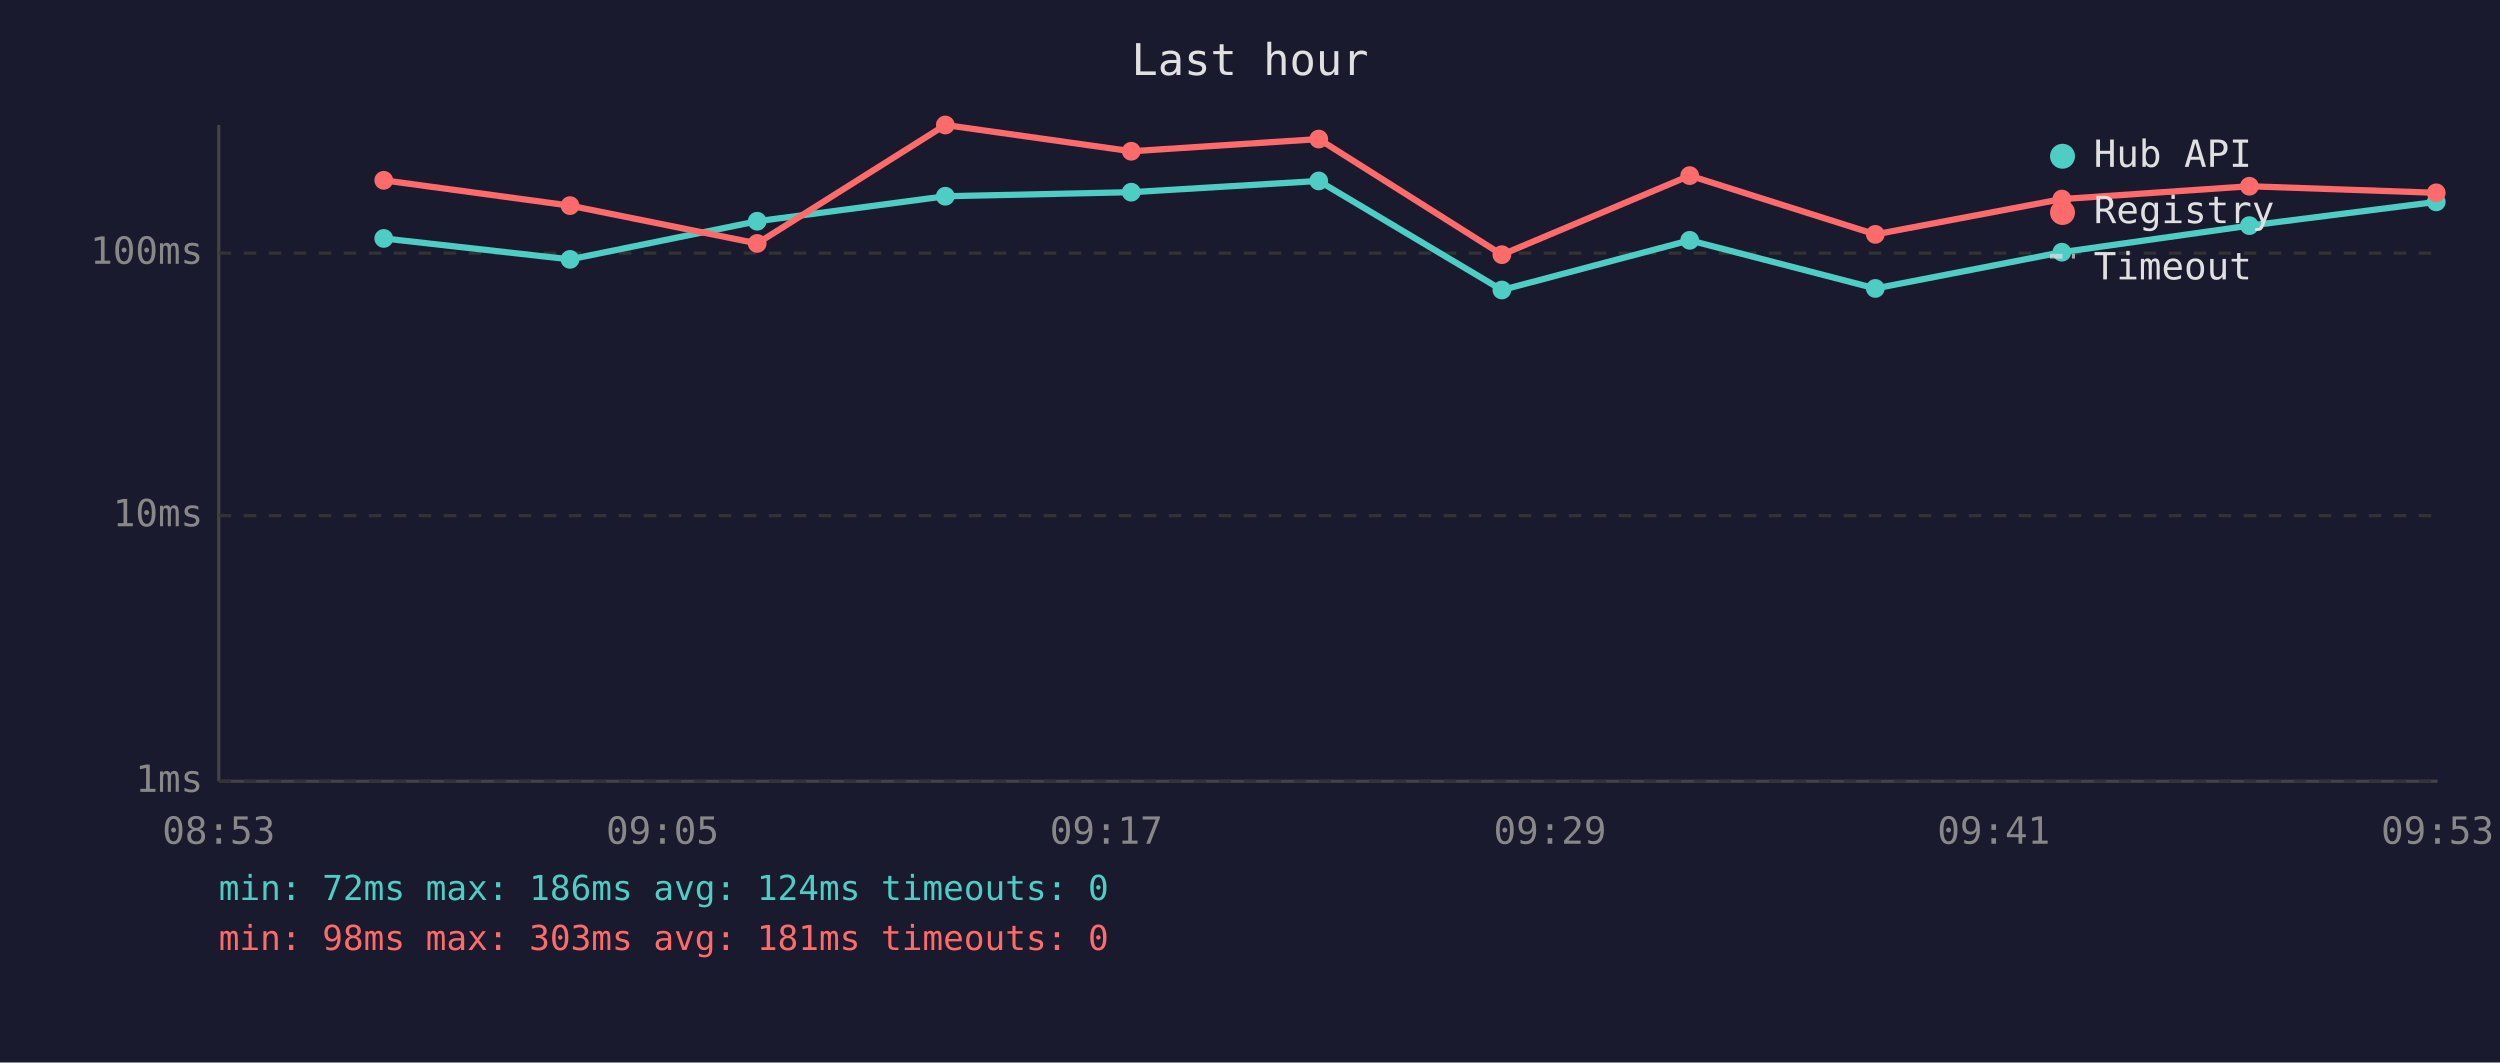
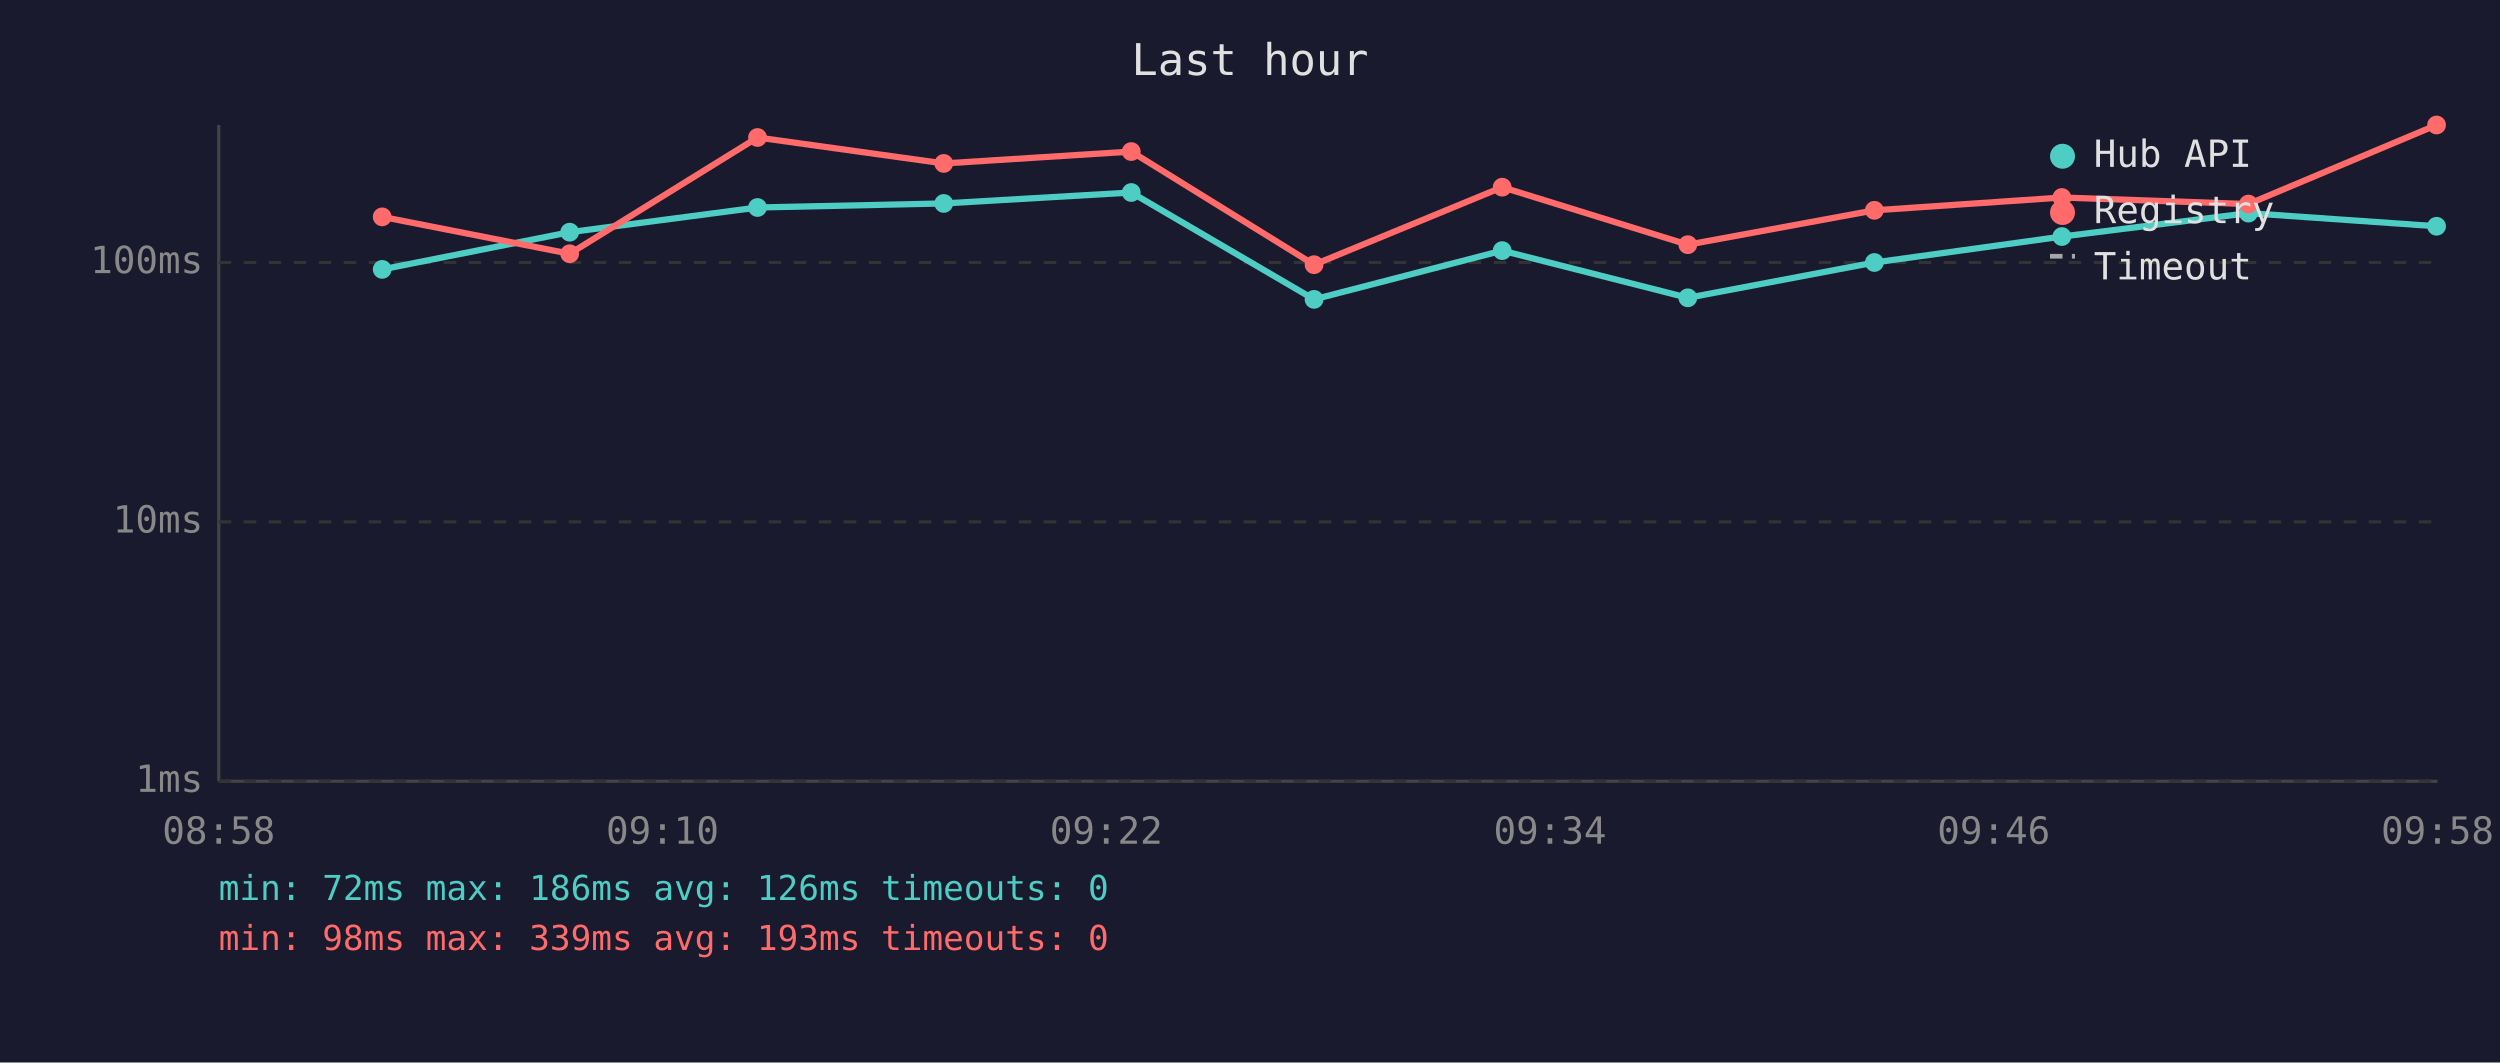
<svg xmlns="http://www.w3.org/2000/svg" viewBox="0 0 800 340" font-family="monospace" font-size="12">
  <rect width="800" height="340" fill="#1a1a2e" />
  <text x="400" y="24" fill="#e0e0e0" font-size="14" text-anchor="middle">Last hour</text>
  <line x1="70" y1="40" x2="70" y2="250" stroke="#444" stroke-width="1" />
  <line x1="70" y1="250" x2="780" y2="250" stroke="#444" stroke-width="1" />
  <line x1="70" y1="250" x2="780" y2="250" stroke="#333" stroke-width="1" stroke-dasharray="4" />
  <text x="65" y="250" fill="#888" text-anchor="end" dominant-baseline="middle">1ms</text>
-   <line x1="70" y1="165" x2="780" y2="165" stroke="#333" stroke-width="1" stroke-dasharray="4" />
-   <text x="65" y="165" fill="#888" text-anchor="end" dominant-baseline="middle">10ms</text>
-   <line x1="70" y1="81" x2="780" y2="81" stroke="#333" stroke-width="1" stroke-dasharray="4" />
-   <text x="65" y="81" fill="#888" text-anchor="end" dominant-baseline="middle">100ms</text>
-   <text x="70" y="270" fill="#888" text-anchor="middle">08:53</text>
-   <text x="212" y="270" fill="#888" text-anchor="middle">09:05</text>
-   <text x="354" y="270" fill="#888" text-anchor="middle">09:17</text>
-   <text x="496" y="270" fill="#888" text-anchor="middle">09:29</text>
-   <text x="638" y="270" fill="#888" text-anchor="middle">09:41</text>
-   <text x="780" y="270" fill="#888" text-anchor="middle">09:53</text>
-   <polyline points="122.8,76.3 182.4,83.0 242.3,70.8 302.5,62.8 362.0,61.5 422.0,57.9 480.6,92.8 540.7,76.9 600.1,92.3 659.8,80.7 719.8,72.2 779.6,64.6" fill="none" stroke="#4ecdc4" stroke-width="2" opacity="1" />
-   <circle cx="122.8" cy="76.3" r="3" fill="#4ecdc4" />
-   <circle cx="182.4" cy="83.0" r="3" fill="#4ecdc4" />
-   <circle cx="242.3" cy="70.8" r="3" fill="#4ecdc4" />
-   <circle cx="302.5" cy="62.8" r="3" fill="#4ecdc4" />
-   <circle cx="362.0" cy="61.5" r="3" fill="#4ecdc4" />
-   <circle cx="422.0" cy="57.9" r="3" fill="#4ecdc4" />
-   <circle cx="480.6" cy="92.8" r="3" fill="#4ecdc4" />
-   <circle cx="540.7" cy="76.9" r="3" fill="#4ecdc4" />
-   <circle cx="600.1" cy="92.3" r="3" fill="#4ecdc4" />
-   <circle cx="659.8" cy="80.7" r="3" fill="#4ecdc4" />
-   <circle cx="719.8" cy="72.2" r="3" fill="#4ecdc4" />
-   <circle cx="779.6" cy="64.6" r="3" fill="#4ecdc4" />
-   <polyline points="122.8,57.7 182.4,65.8 242.3,77.9 302.5,40.0 362.0,48.4 422.0,44.5 480.6,81.5 540.7,56.2 600.1,75.0 659.8,63.7 719.8,59.6 779.6,61.7" fill="none" stroke="#ff6b6b" stroke-width="2" opacity="1" />
-   <circle cx="122.8" cy="57.7" r="3" fill="#ff6b6b" />
-   <circle cx="182.4" cy="65.8" r="3" fill="#ff6b6b" />
-   <circle cx="242.3" cy="77.9" r="3" fill="#ff6b6b" />
-   <circle cx="302.5" cy="40.0" r="3" fill="#ff6b6b" />
-   <circle cx="362.0" cy="48.4" r="3" fill="#ff6b6b" />
-   <circle cx="422.0" cy="44.5" r="3" fill="#ff6b6b" />
-   <circle cx="480.6" cy="81.5" r="3" fill="#ff6b6b" />
-   <circle cx="540.7" cy="56.2" r="3" fill="#ff6b6b" />
-   <circle cx="600.1" cy="75.0" r="3" fill="#ff6b6b" />
-   <circle cx="659.8" cy="63.7" r="3" fill="#ff6b6b" />
-   <circle cx="719.8" cy="59.6" r="3" fill="#ff6b6b" />
-   <circle cx="779.6" cy="61.7" r="3" fill="#ff6b6b" />
+   <line x1="70" y1="167" x2="780" y2="167" stroke="#333" stroke-width="1" stroke-dasharray="4" />
+   <text x="65" y="167" fill="#888" text-anchor="end" dominant-baseline="middle">10ms</text>
+   <line x1="70" y1="84" x2="780" y2="84" stroke="#333" stroke-width="1" stroke-dasharray="4" />
+   <text x="65" y="84" fill="#888" text-anchor="end" dominant-baseline="middle">100ms</text>
+   <text x="70" y="270" fill="#888" text-anchor="middle">08:58</text>
+   <text x="212" y="270" fill="#888" text-anchor="middle">09:10</text>
+   <text x="354" y="270" fill="#888" text-anchor="middle">09:22</text>
+   <text x="496" y="270" fill="#888" text-anchor="middle">09:34</text>
+   <text x="638" y="270" fill="#888" text-anchor="middle">09:46</text>
+   <text x="780" y="270" fill="#888" text-anchor="middle">09:58</text>
+   <polyline points="122.3,86.2 182.3,74.3 242.4,66.4 302.0,65.1 362.0,61.6 420.5,95.8 480.7,80.2 540.1,95.3 599.8,84.0 659.8,75.7 719.5,68.2 779.7,72.4" fill="none" stroke="#4ecdc4" stroke-width="2" opacity="1" />
+   <circle cx="122.3" cy="86.2" r="3" fill="#4ecdc4" />
+   <circle cx="182.3" cy="74.3" r="3" fill="#4ecdc4" />
+   <circle cx="242.4" cy="66.4" r="3" fill="#4ecdc4" />
+   <circle cx="302.0" cy="65.1" r="3" fill="#4ecdc4" />
+   <circle cx="362.0" cy="61.6" r="3" fill="#4ecdc4" />
+   <circle cx="420.5" cy="95.8" r="3" fill="#4ecdc4" />
+   <circle cx="480.7" cy="80.2" r="3" fill="#4ecdc4" />
+   <circle cx="540.1" cy="95.3" r="3" fill="#4ecdc4" />
+   <circle cx="599.8" cy="84.0" r="3" fill="#4ecdc4" />
+   <circle cx="659.8" cy="75.7" r="3" fill="#4ecdc4" />
+   <circle cx="719.5" cy="68.2" r="3" fill="#4ecdc4" />
+   <circle cx="779.7" cy="72.4" r="3" fill="#4ecdc4" />
+   <polyline points="122.3,69.4 182.3,81.2 242.4,44.0 302.0,52.3 362.0,48.5 420.5,84.7 480.7,59.9 540.1,78.3 599.8,67.3 659.8,63.2 719.5,65.3 779.7,40.0" fill="none" stroke="#ff6b6b" stroke-width="2" opacity="1" />
+   <circle cx="122.3" cy="69.4" r="3" fill="#ff6b6b" />
+   <circle cx="182.3" cy="81.2" r="3" fill="#ff6b6b" />
+   <circle cx="242.4" cy="44.0" r="3" fill="#ff6b6b" />
+   <circle cx="302.0" cy="52.3" r="3" fill="#ff6b6b" />
+   <circle cx="362.0" cy="48.5" r="3" fill="#ff6b6b" />
+   <circle cx="420.5" cy="84.7" r="3" fill="#ff6b6b" />
+   <circle cx="480.7" cy="59.9" r="3" fill="#ff6b6b" />
+   <circle cx="540.1" cy="78.3" r="3" fill="#ff6b6b" />
+   <circle cx="599.8" cy="67.3" r="3" fill="#ff6b6b" />
+   <circle cx="659.8" cy="63.2" r="3" fill="#ff6b6b" />
+   <circle cx="719.5" cy="65.3" r="3" fill="#ff6b6b" />
+   <circle cx="779.7" cy="40.0" r="3" fill="#ff6b6b" />
  <circle cx="660" cy="50" r="4" fill="#4ecdc4" />
  <text x="670" y="50" fill="#e0e0e0" dominant-baseline="middle">Hub API</text>
  <circle cx="660" cy="68" r="4" fill="#ff6b6b" />
  <text x="670" y="68" fill="#e0e0e0" dominant-baseline="middle">Registry</text>
  <line x1="656" y1="82" x2="664" y2="82" stroke="#e0e0e0" stroke-width="1.5" stroke-dasharray="4,3" opacity="0.7" />
  <text x="670" y="86" fill="#e0e0e0" dominant-baseline="middle">Timeout</text>
-   <text x="70" y="288" fill="#4ecdc4" font-size="11">min: 72ms  max: 186ms  avg: 124ms  timeouts: 0</text>
-   <text x="70" y="304" fill="#ff6b6b" font-size="11">min: 98ms  max: 303ms  avg: 181ms  timeouts: 0</text>
+   <text x="70" y="288" fill="#4ecdc4" font-size="11">min: 72ms  max: 186ms  avg: 126ms  timeouts: 0</text>
+   <text x="70" y="304" fill="#ff6b6b" font-size="11">min: 98ms  max: 339ms  avg: 193ms  timeouts: 0</text>
</svg>
